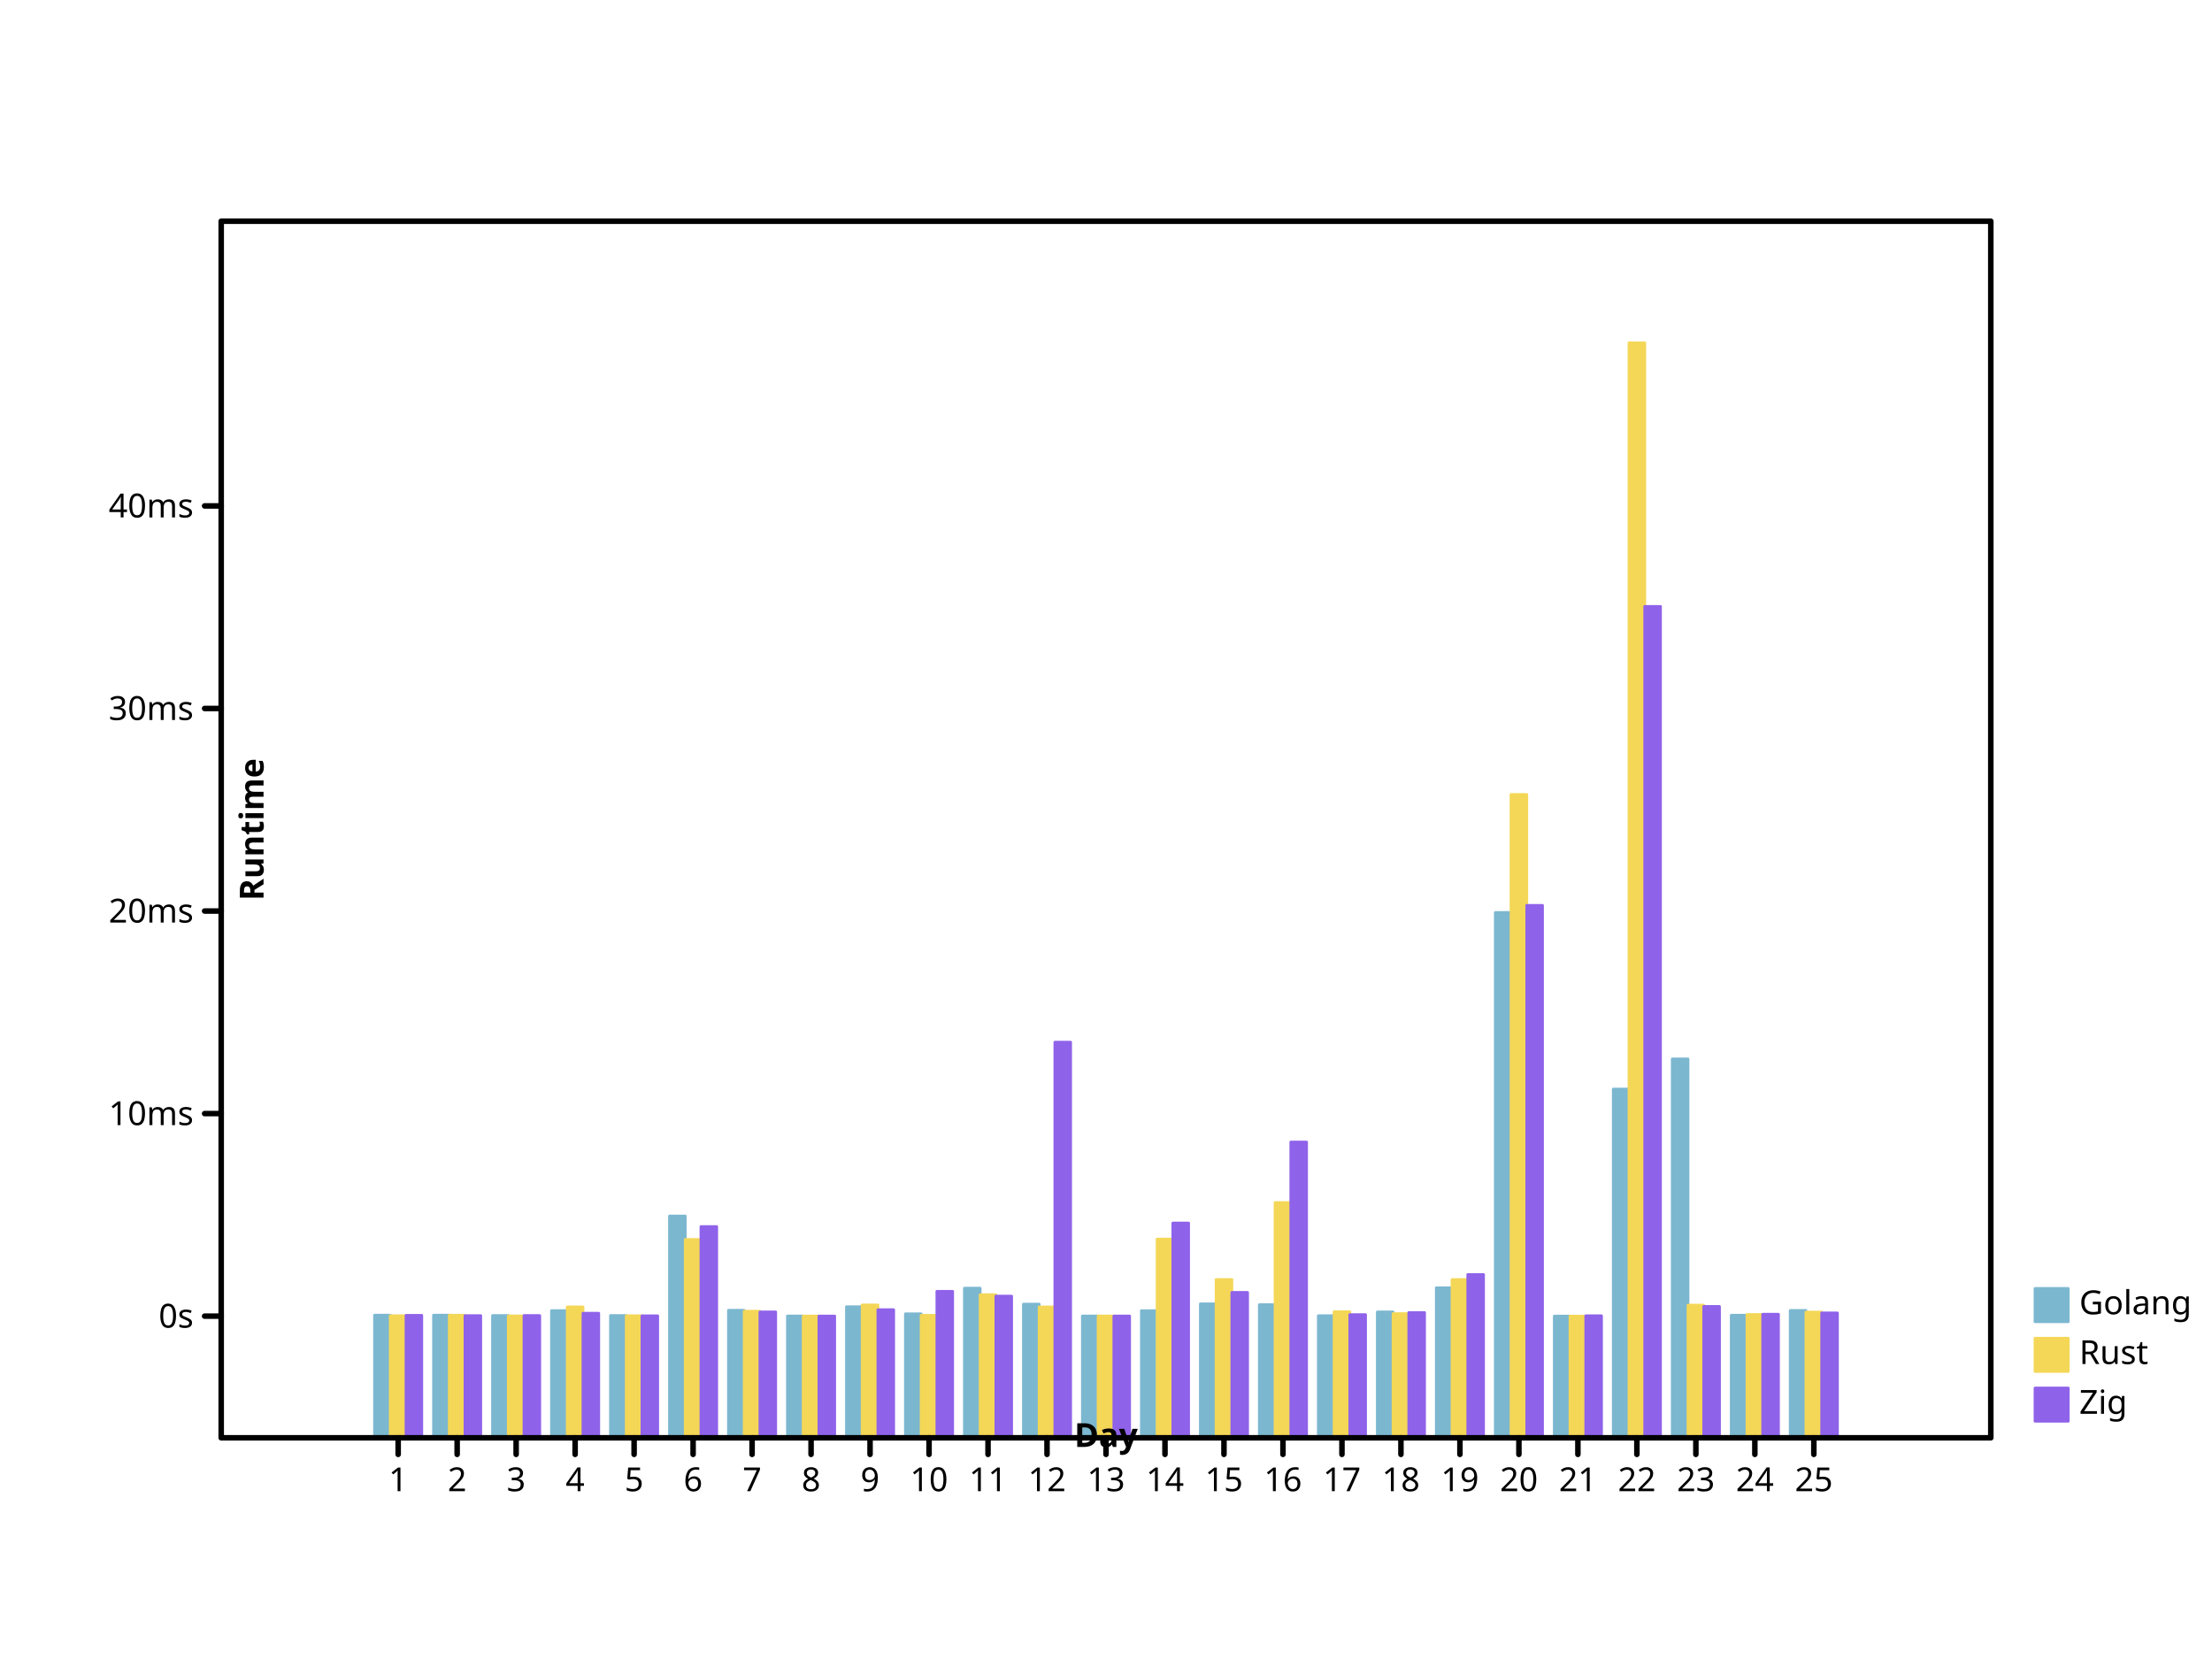
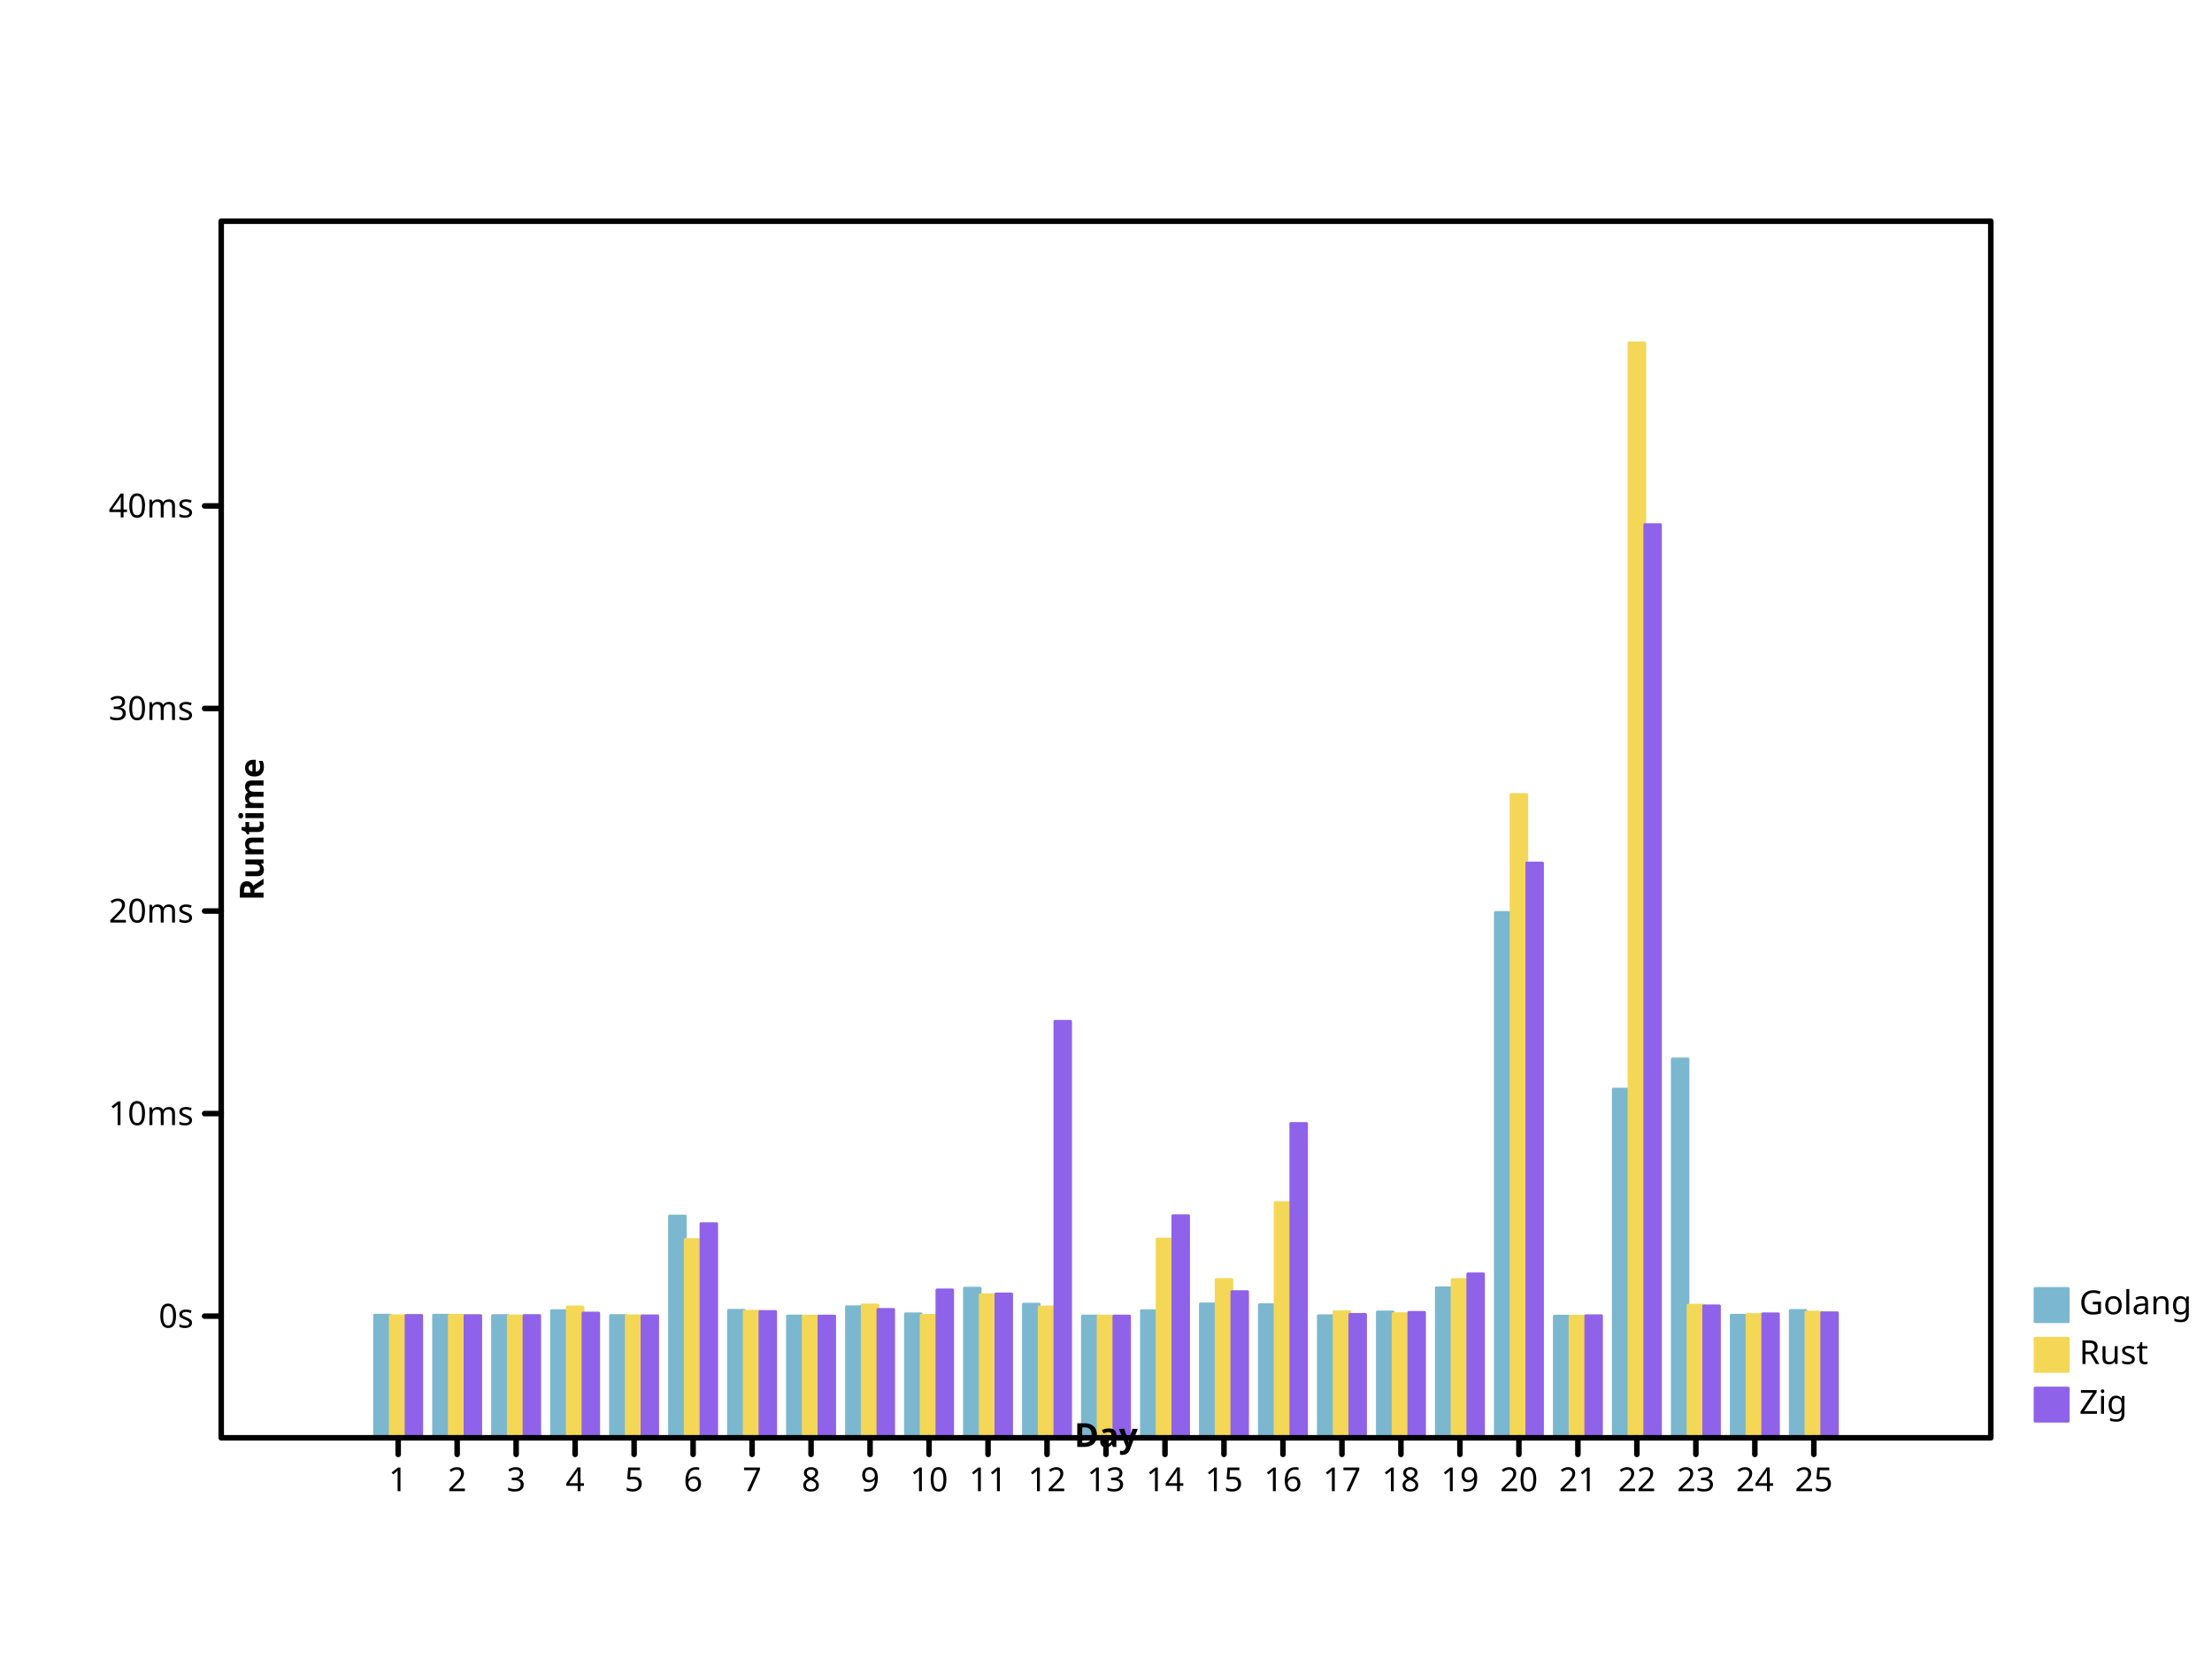
- <svg xmlns="http://www.w3.org/2000/svg" viewbox="0 0 800 600" preserveAspectRatio="xMidYMid meet" width="800" height="600">
+ <svg xmlns="http://www.w3.org/2000/svg" preserveAspectRatio="xMidYMid meet" width="800" height="600" viewbox="0 0 800 600">
  <defs>
-     <marker refY="5" markerUnits="userSpaceOnUse" markerWidth="2%" markerHeight="2%" id="circle" viewBox="0 0 10 10 " refX="5">
-       <circle fill="none" stroke="black" cx="5" cy="5" r="3" />
+     <marker markerUnits="userSpaceOnUse" markerWidth="2%" markerHeight="2%" id="circle" viewBox="0 0 10 10 " refX="5" refY="5">
+       <circle cx="5" cy="5" r="3" fill="none" stroke="black" />
    </marker>
-     <marker viewBox="0 0 10 10 " refX="5" refY="5" markerUnits="userSpaceOnUse" markerWidth="2%" markerHeight="2%" id="filled-circle">
-       <circle stroke="none" cx="5" cy="5" r="3" fill="black" />
+     <marker markerHeight="2%" id="filled-circle" viewBox="0 0 10 10 " refX="5" refY="5" markerUnits="userSpaceOnUse" markerWidth="2%">
+       <circle cx="5" cy="5" r="3" fill="black" stroke="none" />
    </marker>
-     <marker refX="5" refY="5" markerUnits="userSpaceOnUse" markerWidth="2%" markerHeight="2%" id="square" viewBox="0 0 10 10 ">
-       <rect fill="none" stroke="black" x="2" y="2" width="6" height="6" />
+     <marker id="square" viewBox="0 0 10 10 " refX="5" refY="5" markerUnits="userSpaceOnUse" markerWidth="2%" markerHeight="2%">
+       <rect x="2" y="2" width="6" height="6" fill="none" stroke="black" />
    </marker>
-     <marker markerUnits="userSpaceOnUse" markerWidth="2%" markerHeight="2%" id="filled-square" viewBox="0 0 10 10 " refX="5" refY="5">
-       <rect fill="black" stroke="none" x="2" y="2" width="6" height="6" />
+     <marker markerHeight="2%" id="filled-square" viewBox="0 0 10 10 " refX="5" refY="5" markerUnits="userSpaceOnUse" markerWidth="2%">
+       <rect stroke="none" x="2" y="2" width="6" height="6" fill="black" />
    </marker>
  </defs>
  <g fill="hsl(198, 47%, 65%)" stroke="hsl(198, 47%, 65%)" stroke-width="1px" stroke-linecap="round" stroke-linejoin="round" transform="translate(80 520 )scale(1 -1 )">
-     <rect vector-effect="non-scaling-stroke" x="5.546667e+01" y="0" width="5.688889e+00" height="4.434578e+01" />
-     <rect height="4.434818e+01" vector-effect="non-scaling-stroke" x="7.680000e+01" y="0" width="5.688889e+00" />
+     <rect width="5.688889e+00" height="4.434578e+01" vector-effect="non-scaling-stroke" x="5.546667e+01" y="0" />
+     <rect vector-effect="non-scaling-stroke" x="7.680000e+01" y="0" width="5.688889e+00" height="4.434818e+01" />
    <rect vector-effect="non-scaling-stroke" x="9.813333e+01" y="0" width="5.688889e+00" height="4.421305e+01" />
    <rect vector-effect="non-scaling-stroke" x="1.194667e+02" y="0" width="5.688889e+00" height="4.599119e+01" />
    <rect vector-effect="non-scaling-stroke" x="1.408000e+02" y="0" width="5.688889e+00" height="4.422345e+01" />
-     <rect x="1.621333e+02" y="0" width="5.688889e+00" height="8.020621e+01" vector-effect="non-scaling-stroke" />
-     <rect x="1.834667e+02" y="0" width="5.688889e+00" height="4.611048e+01" vector-effect="non-scaling-stroke" />
-     <rect y="0" width="5.688889e+00" height="4.404970e+01" vector-effect="non-scaling-stroke" x="2.048000e+02" />
-     <rect x="2.261333e+02" y="0" width="5.688889e+00" height="4.738440e+01" vector-effect="non-scaling-stroke" />
-     <rect x="2.474667e+02" y="0" width="5.688889e+00" height="4.483576e+01" vector-effect="non-scaling-stroke" />
-     <rect vector-effect="non-scaling-stroke" x="2.688000e+02" y="0" width="5.688889e+00" height="5.410432e+01" />
+     <rect y="0" width="5.688889e+00" height="8.020621e+01" vector-effect="non-scaling-stroke" x="1.621333e+02" />
+     <rect vector-effect="non-scaling-stroke" x="1.834667e+02" y="0" width="5.688889e+00" height="4.611048e+01" />
+     <rect width="5.688889e+00" height="4.404970e+01" vector-effect="non-scaling-stroke" x="2.048000e+02" y="0" />
+     <rect y="0" width="5.688889e+00" height="4.738440e+01" vector-effect="non-scaling-stroke" x="2.261333e+02" />
+     <rect height="4.483576e+01" vector-effect="non-scaling-stroke" x="2.474667e+02" y="0" width="5.688889e+00" />
+     <rect x="2.688000e+02" y="0" width="5.688889e+00" height="5.410432e+01" vector-effect="non-scaling-stroke" />
    <rect vector-effect="non-scaling-stroke" x="2.901333e+02" y="0" width="5.688889e+00" height="4.833061e+01" />
-     <rect x="3.114667e+02" y="0" width="5.688889e+00" height="4.405287e+01" vector-effect="non-scaling-stroke" />
+     <rect width="5.688889e+00" height="4.405287e+01" vector-effect="non-scaling-stroke" x="3.114667e+02" y="0" />
    <rect x="3.328000e+02" y="0" width="5.688889e+00" height="4.596460e+01" vector-effect="non-scaling-stroke" />
    <rect vector-effect="non-scaling-stroke" x="3.541333e+02" y="0" width="5.688889e+00" height="4.843917e+01" />
-     <rect width="5.688889e+00" height="4.813988e+01" vector-effect="non-scaling-stroke" x="3.754667e+02" y="0" />
-     <rect vector-effect="non-scaling-stroke" x="3.968000e+02" y="0" width="5.688889e+00" height="4.414219e+01" />
+     <rect y="0" width="5.688889e+00" height="4.813988e+01" vector-effect="non-scaling-stroke" x="3.754667e+02" />
+     <rect y="0" width="5.688889e+00" height="4.414219e+01" vector-effect="non-scaling-stroke" x="3.968000e+02" />
    <rect width="5.688889e+00" height="4.550780e+01" vector-effect="non-scaling-stroke" x="4.181333e+02" y="0" />
-     <rect vector-effect="non-scaling-stroke" x="4.394667e+02" y="0" width="5.688889e+00" height="5.424731e+01" />
-     <rect height="1.899797e+02" vector-effect="non-scaling-stroke" x="4.608000e+02" y="0" width="5.688889e+00" />
-     <rect y="0" width="5.688889e+00" height="4.400046e+01" vector-effect="non-scaling-stroke" x="4.821333e+02" />
-     <rect y="0" width="5.688889e+00" height="1.261080e+02" vector-effect="non-scaling-stroke" x="5.034667e+02" />
+     <rect x="4.394667e+02" y="0" width="5.688889e+00" height="5.424731e+01" vector-effect="non-scaling-stroke" />
+     <rect vector-effect="non-scaling-stroke" x="4.608000e+02" y="0" width="5.688889e+00" height="1.899797e+02" />
+     <rect vector-effect="non-scaling-stroke" x="4.821333e+02" y="0" width="5.688889e+00" height="4.400046e+01" />
+     <rect height="1.261080e+02" vector-effect="non-scaling-stroke" x="5.034667e+02" y="0" width="5.688889e+00" />
    <rect x="5.248000e+02" y="0" width="5.688889e+00" height="1.370142e+02" vector-effect="non-scaling-stroke" />
-     <rect width="5.688889e+00" height="4.431128e+01" vector-effect="non-scaling-stroke" x="5.461333e+02" y="0" />
-     <rect y="0" width="5.688889e+00" height="4.604196e+01" vector-effect="non-scaling-stroke" x="5.674667e+02" />
+     <rect x="5.461333e+02" y="0" width="5.688889e+00" height="4.431128e+01" vector-effect="non-scaling-stroke" />
+     <rect x="5.674667e+02" y="0" width="5.688889e+00" height="4.604196e+01" vector-effect="non-scaling-stroke" />
  </g>
-   <g stroke-width="1px" stroke-linecap="round" stroke-linejoin="round" transform="translate(80 520 )scale(1 -1 )" fill="hsl(49, 88%, 65%)" stroke="hsl(49, 88%, 65%)">
-     <rect vector-effect="non-scaling-stroke" x="6.115556e+01" y="0" width="5.688889e+00" height="4.413559e+01" />
-     <rect width="5.688889e+00" height="4.431519e+01" vector-effect="non-scaling-stroke" x="8.248889e+01" y="0" />
+   <g transform="translate(80 520 )scale(1 -1 )" fill="hsl(49, 88%, 65%)" stroke="hsl(49, 88%, 65%)" stroke-width="1px" stroke-linecap="round" stroke-linejoin="round">
+     <rect height="4.413559e+01" vector-effect="non-scaling-stroke" x="6.115556e+01" y="0" width="5.688889e+00" />
+     <rect height="4.431519e+01" vector-effect="non-scaling-stroke" x="8.248889e+01" y="0" width="5.688889e+00" />
    <rect height="4.406487e+01" vector-effect="non-scaling-stroke" x="1.038222e+02" y="0" width="5.688889e+00" />
    <rect vector-effect="non-scaling-stroke" x="1.251556e+02" y="0" width="5.688889e+00" height="4.732352e+01" />
-     <rect height="4.412595e+01" vector-effect="non-scaling-stroke" x="1.464889e+02" y="0" width="5.688889e+00" />
-     <rect width="5.688889e+00" height="7.172105e+01" vector-effect="non-scaling-stroke" x="1.678222e+02" y="0" />
-     <rect height="4.577847e+01" vector-effect="non-scaling-stroke" x="1.891556e+02" y="0" width="5.688889e+00" />
-     <rect width="5.688889e+00" height="4.402425e+01" vector-effect="non-scaling-stroke" x="2.104889e+02" y="0" />
-     <rect x="2.318222e+02" y="0" width="5.688889e+00" height="4.804309e+01" vector-effect="non-scaling-stroke" />
+     <rect width="5.688889e+00" height="4.412595e+01" vector-effect="non-scaling-stroke" x="1.464889e+02" y="0" />
+     <rect y="0" width="5.688889e+00" height="7.172105e+01" vector-effect="non-scaling-stroke" x="1.678222e+02" />
+     <rect width="5.688889e+00" height="4.577847e+01" vector-effect="non-scaling-stroke" x="1.891556e+02" y="0" />
+     <rect height="4.402425e+01" vector-effect="non-scaling-stroke" x="2.104889e+02" y="0" width="5.688889e+00" />
+     <rect height="4.804309e+01" vector-effect="non-scaling-stroke" x="2.318222e+02" y="0" width="5.688889e+00" />
    <rect width="5.688889e+00" height="4.428583e+01" vector-effect="non-scaling-stroke" x="2.531556e+02" y="0" />
-     <rect y="0" width="5.688889e+00" height="5.173941e+01" vector-effect="non-scaling-stroke" x="2.744889e+02" />
-     <rect width="5.688889e+00" height="4.730137e+01" vector-effect="non-scaling-stroke" x="2.958222e+02" y="0" />
-     <rect height="4.404132e+01" vector-effect="non-scaling-stroke" x="3.171556e+02" y="0" width="5.688889e+00" />
-     <rect height="7.185346e+01" vector-effect="non-scaling-stroke" x="3.384889e+02" y="0" width="5.688889e+00" />
+     <rect width="5.688889e+00" height="5.173941e+01" vector-effect="non-scaling-stroke" x="2.744889e+02" y="0" />
+     <rect vector-effect="non-scaling-stroke" x="2.958222e+02" y="0" width="5.688889e+00" height="4.730137e+01" />
+     <rect vector-effect="non-scaling-stroke" x="3.171556e+02" y="0" width="5.688889e+00" height="4.404132e+01" />
+     <rect x="3.384889e+02" y="0" width="5.688889e+00" height="7.185346e+01" vector-effect="non-scaling-stroke" />
    <rect width="5.688889e+00" height="5.723772e+01" vector-effect="non-scaling-stroke" x="3.598222e+02" y="0" />
    <rect vector-effect="non-scaling-stroke" x="3.811556e+02" y="0" width="5.688889e+00" height="8.506811e+01" />
-     <rect vector-effect="non-scaling-stroke" x="4.024889e+02" y="0" width="5.688889e+00" height="4.558204e+01" />
-     <rect width="5.688889e+00" height="4.490598e+01" vector-effect="non-scaling-stroke" x="4.238222e+02" y="0" />
-     <rect x="4.451556e+02" y="0" width="5.688889e+00" height="5.722012e+01" vector-effect="non-scaling-stroke" />
-     <rect vector-effect="non-scaling-stroke" x="4.664889e+02" y="0" width="5.688889e+00" height="2.326620e+02" />
-     <rect height="4.400021e+01" vector-effect="non-scaling-stroke" x="4.878222e+02" y="0" width="5.688889e+00" />
-     <rect vector-effect="non-scaling-stroke" x="5.091556e+02" y="0" width="5.688889e+00" height="396" />
-     <rect height="4.797911e+01" vector-effect="non-scaling-stroke" x="5.304889e+02" y="0" width="5.688889e+00" />
-     <rect y="0" width="5.688889e+00" height="4.457424e+01" vector-effect="non-scaling-stroke" x="5.518222e+02" />
-     <rect vector-effect="non-scaling-stroke" x="5.731556e+02" y="0" width="5.688889e+00" height="4.545673e+01" />
+     <rect height="4.558204e+01" vector-effect="non-scaling-stroke" x="4.024889e+02" y="0" width="5.688889e+00" />
+     <rect vector-effect="non-scaling-stroke" x="4.238222e+02" y="0" width="5.688889e+00" height="4.490598e+01" />
+     <rect y="0" width="5.688889e+00" height="5.722012e+01" vector-effect="non-scaling-stroke" x="4.451556e+02" />
+     <rect height="2.326620e+02" vector-effect="non-scaling-stroke" x="4.664889e+02" y="0" width="5.688889e+00" />
+     <rect vector-effect="non-scaling-stroke" x="4.878222e+02" y="0" width="5.688889e+00" height="4.400021e+01" />
+     <rect height="396" vector-effect="non-scaling-stroke" x="5.091556e+02" y="0" width="5.688889e+00" />
+     <rect width="5.688889e+00" height="4.797911e+01" vector-effect="non-scaling-stroke" x="5.304889e+02" y="0" />
+     <rect width="5.688889e+00" height="4.457424e+01" vector-effect="non-scaling-stroke" x="5.518222e+02" y="0" />
+     <rect width="5.688889e+00" height="4.545673e+01" vector-effect="non-scaling-stroke" x="5.731556e+02" y="0" />
  </g>
  <g stroke-linejoin="round" transform="translate(80 520 )scale(1 -1 )" fill="hsl(260, 76%, 65%)" stroke="hsl(260, 76%, 65%)" stroke-width="1px" stroke-linecap="round">
-     <rect x="6.684444e+01" y="0" width="5.688889e+00" height="4.427586e+01" vector-effect="non-scaling-stroke" />
-     <rect vector-effect="non-scaling-stroke" x="8.817778e+01" y="0" width="5.688889e+00" height="4.417502e+01" />
-     <rect y="0" width="5.688889e+00" height="4.420647e+01" vector-effect="non-scaling-stroke" x="1.095111e+02" />
-     <rect vector-effect="non-scaling-stroke" x="1.308444e+02" y="0" width="5.688889e+00" height="4.503722e+01" />
-     <rect y="0" width="5.688889e+00" height="4.410054e+01" vector-effect="non-scaling-stroke" x="1.521778e+02" />
-     <rect y="0" width="5.688889e+00" height="7.638414e+01" vector-effect="non-scaling-stroke" x="1.735111e+02" />
-     <rect width="5.688889e+00" height="4.551328e+01" vector-effect="non-scaling-stroke" x="1.948444e+02" y="0" />
-     <rect vector-effect="non-scaling-stroke" x="2.161778e+02" y="0" width="5.688889e+00" height="4.403221e+01" />
-     <rect y="0" width="5.688889e+00" height="4.631794e+01" vector-effect="non-scaling-stroke" x="2.375111e+02" />
-     <rect vector-effect="non-scaling-stroke" x="2.588444e+02" y="0" width="5.688889e+00" height="5.295807e+01" />
-     <rect vector-effect="non-scaling-stroke" x="2.801778e+02" y="0" width="5.688889e+00" height="5.122815e+01" />
-     <rect height="1.430828e+02" vector-effect="non-scaling-stroke" x="3.015111e+02" y="0" width="5.688889e+00" />
-     <rect vector-effect="non-scaling-stroke" x="3.228444e+02" y="0" width="5.688889e+00" height="4.403325e+01" />
-     <rect y="0" width="5.688889e+00" height="7.766690e+01" vector-effect="non-scaling-stroke" x="3.441778e+02" />
-     <rect height="5.257229e+01" vector-effect="non-scaling-stroke" x="3.655111e+02" y="0" width="5.688889e+00" />
-     <rect height="1.069579e+02" vector-effect="non-scaling-stroke" x="3.868444e+02" y="0" width="5.688889e+00" />
-     <rect width="5.688889e+00" height="4.454467e+01" vector-effect="non-scaling-stroke" x="4.081778e+02" y="0" />
-     <rect vector-effect="non-scaling-stroke" x="4.295111e+02" y="0" width="5.688889e+00" height="4.529185e+01" />
-     <rect x="4.508444e+02" y="0" width="5.688889e+00" height="5.904007e+01" vector-effect="non-scaling-stroke" />
-     <rect height="1.925522e+02" vector-effect="non-scaling-stroke" x="4.721778e+02" y="0" width="5.688889e+00" />
-     <rect vector-effect="non-scaling-stroke" x="4.935111e+02" y="0" width="5.688889e+00" height="4.411893e+01" />
-     <rect vector-effect="non-scaling-stroke" x="5.148444e+02" y="0" width="5.688889e+00" height="3.006687e+02" />
-     <rect vector-effect="non-scaling-stroke" x="5.361778e+02" y="0" width="5.688889e+00" height="4.749008e+01" />
-     <rect vector-effect="non-scaling-stroke" x="5.575111e+02" y="0" width="5.688889e+00" height="4.467850e+01" />
-     <rect x="5.788444e+02" y="0" width="5.688889e+00" height="4.515030e+01" vector-effect="non-scaling-stroke" />
+     <rect height="4.425745e+01" vector-effect="non-scaling-stroke" x="6.684444e+01" y="0" width="5.688889e+00" />
+     <rect vector-effect="non-scaling-stroke" x="8.817778e+01" y="0" width="5.688889e+00" height="4.418796e+01" />
+     <rect y="0" width="5.688889e+00" height="4.421283e+01" vector-effect="non-scaling-stroke" x="1.095111e+02" />
+     <rect y="0" width="5.688889e+00" height="4.510324e+01" vector-effect="non-scaling-stroke" x="1.308444e+02" />
+     <rect x="1.521778e+02" y="0" width="5.688889e+00" height="4.411748e+01" vector-effect="non-scaling-stroke" />
+     <rect y="0" width="5.688889e+00" height="7.744669e+01" vector-effect="non-scaling-stroke" x="1.735111e+02" />
+     <rect vector-effect="non-scaling-stroke" x="1.948444e+02" y="0" width="5.688889e+00" height="4.569312e+01" />
+     <rect x="2.161778e+02" y="0" width="5.688889e+00" height="4.403189e+01" vector-effect="non-scaling-stroke" />
+     <rect width="5.688889e+00" height="4.642947e+01" vector-effect="non-scaling-stroke" x="2.375111e+02" y="0" />
+     <rect y="0" width="5.688889e+00" height="5.348919e+01" vector-effect="non-scaling-stroke" x="2.588444e+02" />
+     <rect x="2.801778e+02" y="0" width="5.688889e+00" height="5.204300e+01" vector-effect="non-scaling-stroke" />
+     <rect width="5.688889e+00" height="1.506315e+02" vector-effect="non-scaling-stroke" x="3.015111e+02" y="0" />
+     <rect x="3.228444e+02" y="0" width="5.688889e+00" height="4.403720e+01" vector-effect="non-scaling-stroke" />
+     <rect height="8.032232e+01" vector-effect="non-scaling-stroke" x="3.441778e+02" y="0" width="5.688889e+00" />
+     <rect width="5.688889e+00" height="5.284835e+01" vector-effect="non-scaling-stroke" x="3.655111e+02" y="0" />
+     <rect x="3.868444e+02" y="0" width="5.688889e+00" height="1.136754e+02" vector-effect="non-scaling-stroke" />
+     <rect width="5.688889e+00" height="4.463864e+01" vector-effect="non-scaling-stroke" x="4.081778e+02" y="0" />
+     <rect vector-effect="non-scaling-stroke" x="4.295111e+02" y="0" width="5.688889e+00" height="4.536153e+01" />
+     <rect height="5.928947e+01" vector-effect="non-scaling-stroke" x="4.508444e+02" y="0" width="5.688889e+00" />
+     <rect y="0" width="5.688889e+00" height="2.078842e+02" vector-effect="non-scaling-stroke" x="4.721778e+02" />
+     <rect y="0" width="5.688889e+00" height="4.414643e+01" vector-effect="non-scaling-stroke" x="4.935111e+02" />
+     <rect y="0" width="5.688889e+00" height="3.302784e+02" vector-effect="non-scaling-stroke" x="5.148444e+02" />
+     <rect x="5.361778e+02" y="0" width="5.688889e+00" height="4.770778e+01" vector-effect="non-scaling-stroke" />
+     <rect vector-effect="non-scaling-stroke" x="5.575111e+02" y="0" width="5.688889e+00" height="4.483306e+01" />
+     <rect height="4.522071e+01" vector-effect="non-scaling-stroke" x="5.788444e+02" y="0" width="5.688889e+00" />
  </g>
-   <g fill="hsl(198, 47%, 65%)" stroke-width="1px" stroke-linecap="round" font-family="sans-serif" font-style="normal" stroke-linejoin="round" text-anchor="start" stroke="hsl(198, 47%, 65%)" font-size="12px" font-weight="normal" dominant-baseline="hanging">
-     <rect vector-effect="non-scaling-stroke" x="736" y="466" width="12" height="12" />
+   <g stroke-linejoin="round" font-weight="normal" stroke-linecap="round" font-family="sans-serif" font-size="12px" dominant-baseline="hanging" stroke-width="1px" fill="hsl(198, 47%, 65%)" stroke="hsl(198, 47%, 65%)" font-style="normal" text-anchor="start">
+     <rect width="12" height="12" vector-effect="non-scaling-stroke" x="736" y="466" />
    <g stroke="black" fill="black">
-       <text y="466" dominant-baseline="hanging" stroke="none" vector-effect="non-scaling-stroke" x="752">Golang</text>
+       <text x="752" y="466" dominant-baseline="hanging" stroke="none" vector-effect="non-scaling-stroke">Golang</text>
    </g>
-     <g stroke-linecap="round" font-family="sans-serif" stroke-linejoin="round" font-size="12px" stroke-width="1px" font-weight="normal" font-style="normal" fill="hsl(49, 88%, 65%)" text-anchor="start" dominant-baseline="hanging" stroke="hsl(49, 88%, 65%)">
-       <rect y="484" width="12" height="12" vector-effect="non-scaling-stroke" x="736" />
+     <g stroke-linecap="round" font-family="sans-serif" stroke-linejoin="round" dominant-baseline="hanging" fill="hsl(49, 88%, 65%)" text-anchor="start" stroke="hsl(49, 88%, 65%)" stroke-width="1px" font-style="normal" font-size="12px" font-weight="normal">
+       <rect height="12" vector-effect="non-scaling-stroke" x="736" y="484" width="12" />
      <g stroke="black" fill="black">
-         <text stroke="none" vector-effect="non-scaling-stroke" x="752" y="484" dominant-baseline="hanging">Rust</text>
+         <text x="752" y="484" dominant-baseline="hanging" stroke="none" vector-effect="non-scaling-stroke">Rust</text>
      </g>
-       <g stroke-linejoin="round" font-family="sans-serif" font-style="normal" stroke-width="1px" font-weight="normal" text-anchor="start" fill="hsl(260, 76%, 65%)" stroke-linecap="round" dominant-baseline="hanging" stroke="hsl(260, 76%, 65%)" font-size="12px">
-         <rect x="736" y="502" width="12" height="12" vector-effect="non-scaling-stroke" />
-         <g stroke="black" fill="black">
-           <text stroke="none" vector-effect="non-scaling-stroke" x="752" y="502" dominant-baseline="hanging">Zig</text>
-           <g fill="none" stroke-width="2px" dominant-baseline="hanging" font-style="normal" stroke-linecap="round" font-family="sans-serif" font-size="12px" font-weight="normal" text-anchor="start" stroke-linejoin="round">
+       <g font-family="sans-serif" font-size="12px" stroke-linejoin="round" font-style="normal" text-anchor="start" fill="hsl(260, 76%, 65%)" stroke-linecap="round" dominant-baseline="hanging" stroke="hsl(260, 76%, 65%)" stroke-width="1px" font-weight="normal">
+         <rect vector-effect="non-scaling-stroke" x="736" y="502" width="12" height="12" />
+         <g fill="black" stroke="black">
+           <text dominant-baseline="hanging" stroke="none" vector-effect="non-scaling-stroke" x="752" y="502">Zig</text>
+           <g dominant-baseline="hanging" text-anchor="start" stroke-linejoin="round" font-style="normal" fill="none" font-weight="normal" stroke-linecap="round" font-family="sans-serif" font-size="12px" stroke-width="2px">
            <rect height="440" vector-effect="non-scaling-stroke" x="80" y="80" width="640" />
          </g>
-           <g font-size="12px" text-anchor="start" transform="translate(80 520 )scale(1 -1 )" stroke-linejoin="round" stroke-linecap="round" stroke-width="2px" font-weight="normal" dominant-baseline="hanging" stroke="black" font-family="sans-serif" font-style="normal" fill="none">
+           <g font-size="12px" dominant-baseline="hanging" stroke-linejoin="round" stroke="black" stroke-width="2px" font-style="normal" font-weight="normal" text-anchor="start" fill="none" stroke-linecap="round" transform="translate(80 520 )scale(1 -1 )" font-family="sans-serif">
            <path vector-effect="non-scaling-stroke" d="M64,0 L64,-6 M8.533333e+01,0 L8.533333e+01,-6 M1.066667e+02,0 L1.066667e+02,-6 M128,0 L128,-6 M1.493333e+02,0 L1.493333e+02,-6 M1.706667e+02,0 L1.706667e+02,-6 M192,0 L192,-6 M2.133333e+02,0 L2.133333e+02,-6 M2.346667e+02,0 L2.346667e+02,-6 M256,0 L256,-6 M2.773333e+02,0 L2.773333e+02,-6 M2.986667e+02,0 L2.986667e+02,-6 M320,0 L320,-6 M3.413333e+02,0 L3.413333e+02,-6 M3.626667e+02,0 L3.626667e+02,-6 M384,0 L384,-6 M4.053333e+02,0 L4.053333e+02,-6 M4.266667e+02,0 L4.266667e+02,-6 M448,0 L448,-6 M4.693333e+02,0 L4.693333e+02,-6 M4.906667e+02,0 L4.906667e+02,-6 M512,0 L512,-6 M5.333333e+02,0 L5.333333e+02,-6 M5.546667e+02,0 L5.546667e+02,-6 M576,0 L576,-6 " />
          </g>
-           <g text-anchor="middle" transform="translate(80 520 )scale(1 1 )" stroke-width="2px" stroke-linecap="round" font-style="normal" fill="black" font-size="12px" font-weight="normal" stroke="black" font-family="sans-serif" stroke-linejoin="round" dominant-baseline="hanging">
-             <text vector-effect="non-scaling-stroke" x="64" y="10" dominant-baseline="hanging" stroke="none">1</text>
-             <text stroke="none" vector-effect="non-scaling-stroke" x="8.533333e+01" y="10" dominant-baseline="hanging">2</text>
+           <g font-style="normal" dominant-baseline="hanging" stroke-linecap="round" text-anchor="middle" transform="translate(80 520 )scale(1 1 )" stroke="black" fill="black" font-family="sans-serif" font-size="12px" font-weight="normal" stroke-width="2px" stroke-linejoin="round">
+             <text y="10" dominant-baseline="hanging" stroke="none" vector-effect="non-scaling-stroke" x="64">1</text>
+             <text dominant-baseline="hanging" stroke="none" vector-effect="non-scaling-stroke" x="8.533333e+01" y="10">2</text>
            <text dominant-baseline="hanging" stroke="none" vector-effect="non-scaling-stroke" x="1.066667e+02" y="10">3</text>
-             <text vector-effect="non-scaling-stroke" x="128" y="10" dominant-baseline="hanging" stroke="none">4</text>
-             <text vector-effect="non-scaling-stroke" x="1.493333e+02" y="10" dominant-baseline="hanging" stroke="none">5</text>
-             <text stroke="none" vector-effect="non-scaling-stroke" x="1.706667e+02" y="10" dominant-baseline="hanging">6</text>
+             <text stroke="none" vector-effect="non-scaling-stroke" x="128" y="10" dominant-baseline="hanging">4</text>
+             <text y="10" dominant-baseline="hanging" stroke="none" vector-effect="non-scaling-stroke" x="1.493333e+02">5</text>
+             <text dominant-baseline="hanging" stroke="none" vector-effect="non-scaling-stroke" x="1.706667e+02" y="10">6</text>
            <text stroke="none" vector-effect="non-scaling-stroke" x="192" y="10" dominant-baseline="hanging">7</text>
-             <text dominant-baseline="hanging" stroke="none" vector-effect="non-scaling-stroke" x="2.133333e+02" y="10">8</text>
-             <text y="10" dominant-baseline="hanging" stroke="none" vector-effect="non-scaling-stroke" x="2.346667e+02">9</text>
-             <text stroke="none" vector-effect="non-scaling-stroke" x="256" y="10" dominant-baseline="hanging">10</text>
-             <text stroke="none" vector-effect="non-scaling-stroke" x="2.773333e+02" y="10" dominant-baseline="hanging">11</text>
-             <text stroke="none" vector-effect="non-scaling-stroke" x="2.986667e+02" y="10" dominant-baseline="hanging">12</text>
-             <text stroke="none" vector-effect="non-scaling-stroke" x="320" y="10" dominant-baseline="hanging">13</text>
-             <text vector-effect="non-scaling-stroke" x="3.413333e+02" y="10" dominant-baseline="hanging" stroke="none">14</text>
+             <text vector-effect="non-scaling-stroke" x="2.133333e+02" y="10" dominant-baseline="hanging" stroke="none">8</text>
+             <text stroke="none" vector-effect="non-scaling-stroke" x="2.346667e+02" y="10" dominant-baseline="hanging">9</text>
+             <text y="10" dominant-baseline="hanging" stroke="none" vector-effect="non-scaling-stroke" x="256">10</text>
+             <text x="2.773333e+02" y="10" dominant-baseline="hanging" stroke="none" vector-effect="non-scaling-stroke">11</text>
+             <text vector-effect="non-scaling-stroke" x="2.986667e+02" y="10" dominant-baseline="hanging" stroke="none">12</text>
+             <text vector-effect="non-scaling-stroke" x="320" y="10" dominant-baseline="hanging" stroke="none">13</text>
+             <text x="3.413333e+02" y="10" dominant-baseline="hanging" stroke="none" vector-effect="non-scaling-stroke">14</text>
            <text x="3.626667e+02" y="10" dominant-baseline="hanging" stroke="none" vector-effect="non-scaling-stroke">15</text>
-             <text dominant-baseline="hanging" stroke="none" vector-effect="non-scaling-stroke" x="384" y="10">16</text>
-             <text vector-effect="non-scaling-stroke" x="4.053333e+02" y="10" dominant-baseline="hanging" stroke="none">17</text>
+             <text vector-effect="non-scaling-stroke" x="384" y="10" dominant-baseline="hanging" stroke="none">16</text>
+             <text stroke="none" vector-effect="non-scaling-stroke" x="4.053333e+02" y="10" dominant-baseline="hanging">17</text>
            <text dominant-baseline="hanging" stroke="none" vector-effect="non-scaling-stroke" x="4.266667e+02" y="10">18</text>
-             <text x="448" y="10" dominant-baseline="hanging" stroke="none" vector-effect="non-scaling-stroke">19</text>
-             <text x="4.693333e+02" y="10" dominant-baseline="hanging" stroke="none" vector-effect="non-scaling-stroke">20</text>
-             <text vector-effect="non-scaling-stroke" x="4.906667e+02" y="10" dominant-baseline="hanging" stroke="none">21</text>
-             <text vector-effect="non-scaling-stroke" x="512" y="10" dominant-baseline="hanging" stroke="none">22</text>
-             <text y="10" dominant-baseline="hanging" stroke="none" vector-effect="non-scaling-stroke" x="5.333333e+02">23</text>
+             <text stroke="none" vector-effect="non-scaling-stroke" x="448" y="10" dominant-baseline="hanging">19</text>
+             <text vector-effect="non-scaling-stroke" x="4.693333e+02" y="10" dominant-baseline="hanging" stroke="none">20</text>
+             <text stroke="none" vector-effect="non-scaling-stroke" x="4.906667e+02" y="10" dominant-baseline="hanging">21</text>
+             <text x="512" y="10" dominant-baseline="hanging" stroke="none" vector-effect="non-scaling-stroke">22</text>
+             <text stroke="none" vector-effect="non-scaling-stroke" x="5.333333e+02" y="10" dominant-baseline="hanging">23</text>
            <text stroke="none" vector-effect="non-scaling-stroke" x="5.546667e+02" y="10" dominant-baseline="hanging">24</text>
-             <text stroke="none" vector-effect="non-scaling-stroke" x="576" y="10" dominant-baseline="hanging">25</text>
+             <text vector-effect="non-scaling-stroke" x="576" y="10" dominant-baseline="hanging" stroke="none">25</text>
          </g>
-           <g stroke="black" stroke-linejoin="round" text-anchor="middle" stroke-width="2px" stroke-linecap="round" dominant-baseline="baseline" transform="translate(80 520 )scale(1 1 )rotate(0 0 0 )" font-size="12px" font-weight="bold" fill="black" font-family="sans-serif" font-style="normal">
-             <text x="320" y="-6" dominant-baseline="baseline" stroke="none" vector-effect="non-scaling-stroke">Day</text>
+           <g stroke-linecap="round" font-family="sans-serif" dominant-baseline="baseline" stroke="black" stroke-linejoin="round" font-style="normal" transform="translate(80 520 )scale(1 1 )rotate(0 0 0 )" fill="black" font-size="12px" stroke-width="2px" font-weight="bold" text-anchor="middle">
+             <text vector-effect="non-scaling-stroke" x="320" y="-6" dominant-baseline="baseline" stroke="none">Day</text>
          </g>
-           <g stroke-linecap="round" font-style="normal" stroke-width="2px" font-size="12px" font-weight="bold" stroke-linejoin="round" stroke="black" font-family="sans-serif" fill="black" text-anchor="middle" dominant-baseline="baseline" transform="translate(80 520 )scale(1 -1 )">
-             <path vector-effect="non-scaling-stroke" d="M0,44 L-6,44 M0,1.172570e+02 L-6,1.172570e+02 M0,1.905139e+02 L-6,1.905139e+02 M0,2.637709e+02 L-6,2.637709e+02 M0,3.370278e+02 L-6,3.370278e+02 " />
+           <g stroke-linejoin="round" font-size="12px" stroke="black" stroke-width="2px" font-style="normal" font-weight="bold" text-anchor="middle" fill="black" stroke-linecap="round" font-family="sans-serif" transform="translate(80 520 )scale(1 -1 )" dominant-baseline="baseline">
+             <path d="M0,44 L-6,44 M0,1.172570e+02 L-6,1.172570e+02 M0,1.905139e+02 L-6,1.905139e+02 M0,2.637709e+02 L-6,2.637709e+02 M0,3.370278e+02 L-6,3.370278e+02 " vector-effect="non-scaling-stroke" />
          </g>
-           <g stroke-width="2px" font-family="sans-serif" font-style="normal" stroke="black" dominant-baseline="middle" transform="translate(80 520 )scale(1 1 )" text-anchor="end" fill="black" stroke-linecap="round" stroke-linejoin="round" font-size="12px" font-weight="normal">
+           <g font-family="sans-serif" font-size="12px" stroke-width="2px" stroke-linejoin="round" font-style="normal" stroke-linecap="round" fill="black" dominant-baseline="middle" stroke="black" font-weight="normal" text-anchor="end" transform="translate(80 520 )scale(1 1 )">
            <text stroke="none" vector-effect="non-scaling-stroke" x="-10" y="-44" dominant-baseline="middle">0s</text>
            <text stroke="none" vector-effect="non-scaling-stroke" x="-10" y="-1.172570e+02" dominant-baseline="middle">10ms</text>
-             <text vector-effect="non-scaling-stroke" x="-10" y="-1.905139e+02" dominant-baseline="middle" stroke="none">20ms</text>
-             <text x="-10" y="-2.637709e+02" dominant-baseline="middle" stroke="none" vector-effect="non-scaling-stroke">30ms</text>
-             <text stroke="none" vector-effect="non-scaling-stroke" x="-10" y="-3.370278e+02" dominant-baseline="middle">40ms</text>
+             <text dominant-baseline="middle" stroke="none" vector-effect="non-scaling-stroke" x="-10" y="-1.905139e+02">20ms</text>
+             <text stroke="none" vector-effect="non-scaling-stroke" x="-10" y="-2.637709e+02" dominant-baseline="middle">30ms</text>
+             <text x="-10" y="-3.370278e+02" dominant-baseline="middle" stroke="none" vector-effect="non-scaling-stroke">40ms</text>
          </g>
-           <g text-anchor="middle" stroke="black" stroke-linejoin="round" font-size="12px" font-weight="bold" fill="black" stroke-width="2px" stroke-linecap="round" font-family="sans-serif" dominant-baseline="hanging" transform="translate(80 520 )scale(1 1 )rotate(-90 0 0 )" font-style="normal">
-             <text stroke="none" vector-effect="non-scaling-stroke" x="220" y="6" dominant-baseline="hanging">Runtime</text>
+           <g stroke-linejoin="round" fill="black" stroke-linecap="round" transform="translate(80 520 )scale(1 1 )rotate(-90 0 0 )" stroke-width="2px" font-weight="bold" text-anchor="middle" font-family="sans-serif" font-size="12px" dominant-baseline="hanging" stroke="black" font-style="normal">
+             <text x="220" y="6" dominant-baseline="hanging" stroke="none" vector-effect="non-scaling-stroke">Runtime</text>
          </g>
        </g>
      </g>
    </g>
  </g>
</svg>
